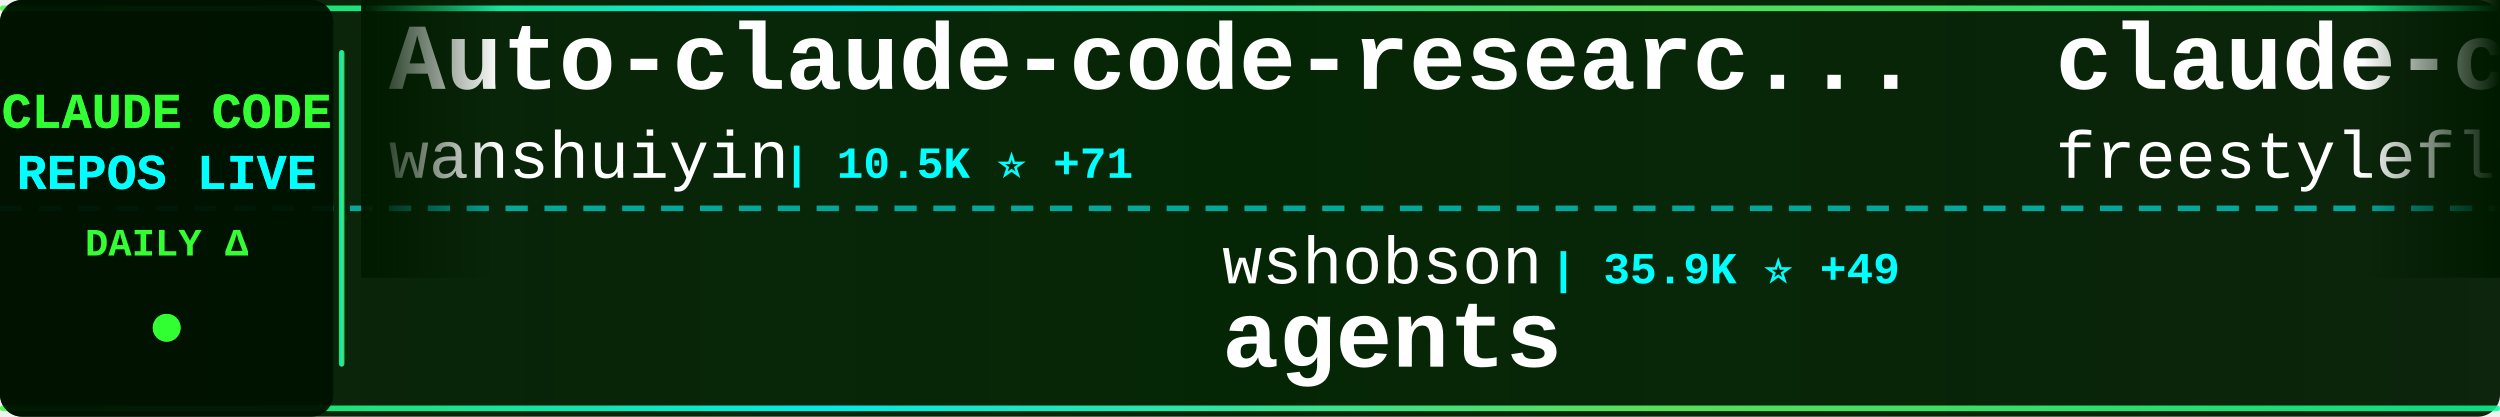
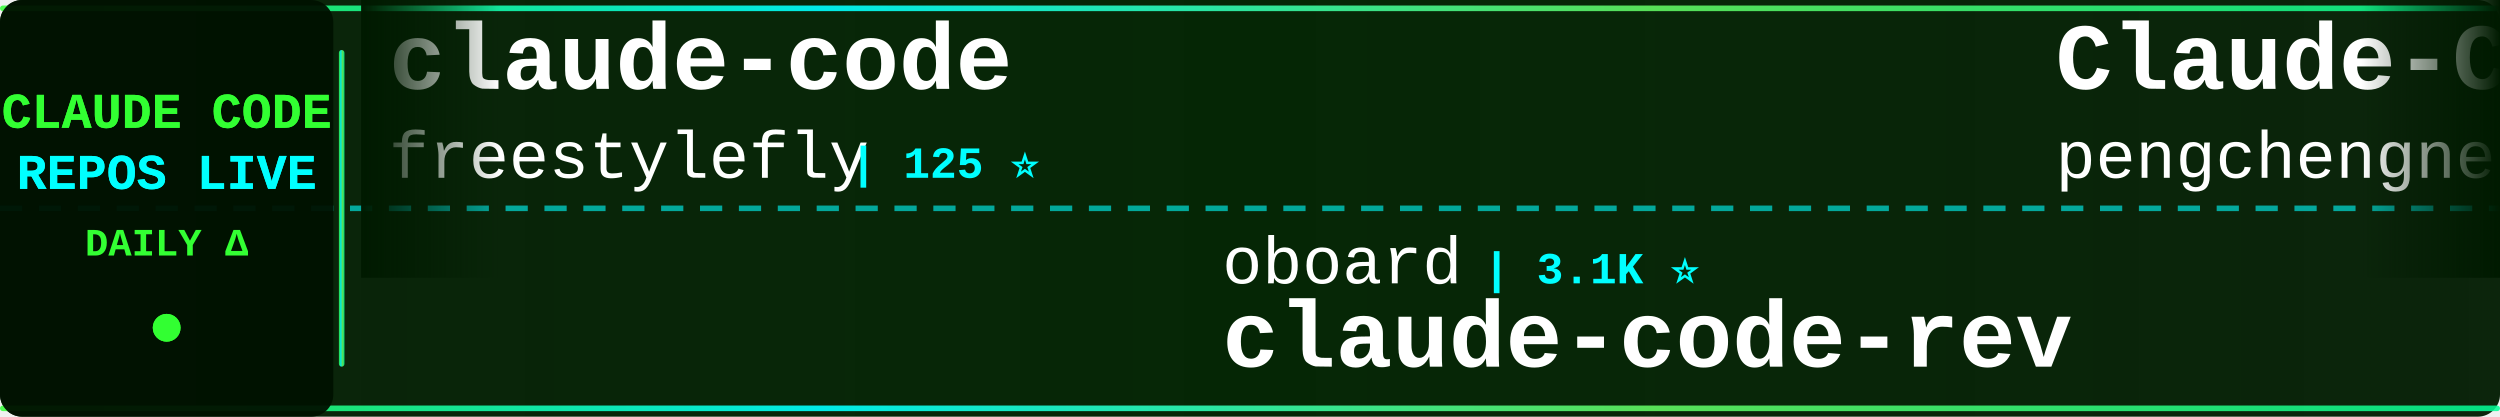
<svg xmlns="http://www.w3.org/2000/svg" width="900" height="150">
  <defs>
    <linearGradient id="tickerBg" x1="0%" y1="0%" x2="100%" y2="0%">
      <stop offset="0%" style="stop-color:#001a00;stop-opacity:0.95" />
      <stop offset="50%" style="stop-color:#002200;stop-opacity:0.98" />
      <stop offset="100%" style="stop-color:#001a00;stop-opacity:0.95" />
    </linearGradient>
    <linearGradient id="borderGrad" x1="0%" y1="0%" x2="100%" y2="0%">
      <stop offset="0%" style="stop-color:#33ff33;stop-opacity:0.85">
        <animate attributeName="stop-opacity" values="0.85;1;0.85" dur="2s" repeatCount="indefinite" />
      </stop>
      <stop offset="33%" style="stop-color:#00ffff;stop-opacity:0.9">
        <animate attributeName="stop-opacity" values="0.9;1;0.9" dur="2.2s" repeatCount="indefinite" />
      </stop>
      <stop offset="66%" style="stop-color:#66ff66;stop-opacity:0.85">
        <animate attributeName="stop-opacity" values="0.85;1;0.85" dur="1.8s" repeatCount="indefinite" />
      </stop>
      <stop offset="100%" style="stop-color:#00ff99;stop-opacity:0.85">
        <animate attributeName="stop-opacity" values="0.85;1;0.85" dur="2s" repeatCount="indefinite" />
      </stop>
    </linearGradient>
    <filter id="textGlow">
      <feGaussianBlur stdDeviation="0.1" result="coloredBlur" />
      <feMerge>
        <feMergeNode in="coloredBlur" />
        <feMergeNode in="SourceGraphic" />
      </feMerge>
    </filter>
    <filter id="metricGlow">
      <feGaussianBlur stdDeviation="0.2" result="coloredBlur" />
      <feMerge>
        <feMergeNode in="coloredBlur" />
        <feMergeNode in="SourceGraphic" />
      </feMerge>
    </filter>
    <linearGradient id="leftFade" x1="0%" y1="0%" x2="100%" y2="0%">
      <stop offset="0%" style="stop-color:#001a00;stop-opacity:1" />
      <stop offset="100%" style="stop-color:#001a00;stop-opacity:0" />
    </linearGradient>
    <linearGradient id="rightFade" x1="0%" y1="0%" x2="100%" y2="0%">
      <stop offset="0%" style="stop-color:#001a00;stop-opacity:0" />
      <stop offset="100%" style="stop-color:#001a00;stop-opacity:1" />
    </linearGradient>
  </defs>
  <rect width="900" height="150" fill="url(#tickerBg)" rx="8" />
  <rect x="0" y="2" width="900" height="2" fill="url(#borderGrad)" rx="1" />
  <rect x="0" y="146" width="900" height="2" fill="url(#borderGrad)" rx="1" />
  <line x1="0" y1="75" x2="900" y2="75" stroke="#00ffff" stroke-width="2" stroke-dasharray="8 6" opacity="0.6" />
  <rect x="0" y="0" width="120" height="150" fill="#001100" opacity="0.95" rx="8" />
  <text x="60" y="46" font-family="'Courier New', monospace" font-size="18" font-weight="bold" fill="#33ff33" text-anchor="middle" filter="url(#textGlow)">
    CLAUDE CODE
  </text>
  <text x="60" y="68" font-family="'Courier New', monospace" font-size="18" font-weight="bold" fill="#00ffff" text-anchor="middle" filter="url(#textGlow)">
    REPOS LIVE
  </text>
  <text x="60" y="92" font-family="'Courier New', monospace" font-size="14" font-weight="bold" fill="#33ff33" text-anchor="middle">
    DAILY Δ
  </text>
  <circle cx="60" cy="118" r="5" fill="#33ff33" filter="url(#metricGlow)">
    <animate attributeName="r" values="4;6;4" dur="1.5s" repeatCount="indefinite" />
    <animate attributeName="opacity" values="0.6;1;0.6" dur="1.5s" repeatCount="indefinite" />
  </circle>
  <rect x="122" y="18" width="2" height="114" fill="url(#borderGrad)" rx="1" />
  <clipPath id="tickerClip">
    <rect x="130" y="0" width="770" height="150" />
  </clipPath>
  <g clip-path="url(#tickerClip)">
    <g id="tickerItems">
      <animateTransform attributeName="transform" attributeType="XML" type="translate" from="0 0" to="-3000 0" dur="54s" repeatCount="indefinite" />
      <g transform="translate(0, 0)">
-         <text x="140" y="32" font-family="'Courier New', monospace" font-size="34" font-weight="bold" fill="#ffffff">Auto-claude-code-researc...</text>
-         <text x="140" y="64" font-family="'Courier New', monospace" font-size="24" font-weight="normal" fill="#ffffff" opacity="1.0">wanshuiyin</text>
-         <text x="282" y="64" font-family="'Courier New', monospace" font-size="16" font-weight="bold" fill="#00ffff"> | 10.5K ⭐ +71</text>
-       </g>
-       <g transform="translate(300, 0)">
-         <text x="140" y="102" font-family="'Courier New', monospace" font-size="24" font-weight="normal" fill="#ffffff" opacity="1.0">wshobson</text>
-         <text x="258" y="102" font-family="'Courier New', monospace" font-size="16" font-weight="bold" fill="#00ffff"> | 35.9K ⭐ +49</text>
-         <text x="140" y="132" font-family="'Courier New', monospace" font-size="34" font-weight="bold" fill="#ffffff">agents</text>
-       </g>
-       <g transform="translate(600, 0)">
        <text x="140" y="32" font-family="'Courier New', monospace" font-size="34" font-weight="bold" fill="#ffffff">claude-code</text>
        <text x="140" y="64" font-family="'Courier New', monospace" font-size="24" font-weight="normal" fill="#ffffff" opacity="1.0">freestylefly</text>
        <text x="306" y="64" font-family="'Courier New', monospace" font-size="16" font-weight="bold" fill="#00ffff"> | 125 ⭐</text>
      </g>
+       <g transform="translate(300, 0)">
+         <text x="140" y="102" font-family="'Courier New', monospace" font-size="24" font-weight="normal" fill="#ffffff" opacity="1.0">oboard</text>
+         <text x="234" y="102" font-family="'Courier New', monospace" font-size="16" font-weight="bold" fill="#00ffff"> | 3.1K ⭐</text>
+         <text x="140" y="132" font-family="'Courier New', monospace" font-size="34" font-weight="bold" fill="#ffffff">claude-code-rev</text>
+       </g>
+       <g transform="translate(600, 0)">
+         <text x="140" y="32" font-family="'Courier New', monospace" font-size="34" font-weight="bold" fill="#ffffff">Claude-Code</text>
+         <text x="140" y="64" font-family="'Courier New', monospace" font-size="24" font-weight="normal" fill="#ffffff" opacity="1.0">pengchengneo</text>
+         <text x="306" y="64" font-family="'Courier New', monospace" font-size="16" font-weight="bold" fill="#00ffff"> | 1.4K ⭐ +8</text>
+       </g>
      <g transform="translate(900, 0)">
-         <text x="140" y="102" font-family="'Courier New', monospace" font-size="24" font-weight="normal" fill="#ffffff" opacity="1.0">shareAI-lab</text>
-         <text x="294" y="102" font-family="'Courier New', monospace" font-size="16" font-weight="bold" fill="#00ffff"> | 62.4K ⭐ +188</text>
-         <text x="140" y="132" font-family="'Courier New', monospace" font-size="34" font-weight="bold" fill="#ffffff">learn-claude-code</text>
+         <text x="140" y="102" font-family="'Courier New', monospace" font-size="24" font-weight="normal" fill="#ffffff" opacity="1.0">wanshuiyin</text>
+         <text x="282" y="102" font-family="'Courier New', monospace" font-size="16" font-weight="bold" fill="#00ffff"> | 10.6K ⭐ +92</text>
+         <text x="140" y="132" font-family="'Courier New', monospace" font-size="34" font-weight="bold" fill="#ffffff">Auto-claude-code-researc...</text>
      </g>
      <g transform="translate(1200, 0)">
-         <text x="140" y="32" font-family="'Courier New', monospace" font-size="34" font-weight="bold" fill="#ffffff">claude-code</text>
-         <text x="140" y="64" font-family="'Courier New', monospace" font-size="24" font-weight="normal" fill="#ffffff" opacity="1.0">tanbiralam</text>
-         <text x="282" y="64" font-family="'Courier New', monospace" font-size="16" font-weight="bold" fill="#00ffff"> | 1.7K ⭐ +5</text>
+         <text x="140" y="32" font-family="'Courier New', monospace" font-size="34" font-weight="bold" fill="#ffffff">claude-code-prompts</text>
+         <text x="140" y="64" font-family="'Courier New', monospace" font-size="24" font-weight="normal" fill="#ffffff" opacity="1.0">repowise-dev</text>
+         <text x="306" y="64" font-family="'Courier New', monospace" font-size="16" font-weight="bold" fill="#00ffff"> | 1.1K ⭐ +1</text>
      </g>
      <g transform="translate(1500, 0)">
-         <text x="140" y="102" font-family="'Courier New', monospace" font-size="24" font-weight="normal" fill="#ffffff" opacity="1.0">ding113</text>
-         <text x="246" y="102" font-family="'Courier New', monospace" font-size="16" font-weight="bold" fill="#00ffff"> | 2.9K ⭐ +8</text>
-         <text x="140" y="132" font-family="'Courier New', monospace" font-size="34" font-weight="bold" fill="#ffffff">claude-code-hub</text>
+         <text x="140" y="102" font-family="'Courier New', monospace" font-size="24" font-weight="normal" fill="#ffffff" opacity="1.0">RichardAtCT</text>
+         <text x="294" y="102" font-family="'Courier New', monospace" font-size="16" font-weight="bold" fill="#00ffff"> | 2.6K ⭐ +3</text>
+         <text x="140" y="132" font-family="'Courier New', monospace" font-size="34" font-weight="bold" fill="#ffffff">claude-code-telegram</text>
      </g>
      <g transform="translate(1800, 0)">
-         <text x="140" y="32" font-family="'Courier New', monospace" font-size="34" font-weight="bold" fill="#ffffff">ECC</text>
-         <text x="140" y="64" font-family="'Courier New', monospace" font-size="24" font-weight="normal" fill="#ffffff" opacity="1.0">affaan-m</text>
-         <text x="258" y="64" font-family="'Courier New', monospace" font-size="16" font-weight="bold" fill="#00ffff"> | 190.9K ⭐ +1.7K</text>
+         <text x="140" y="32" font-family="'Courier New', monospace" font-size="34" font-weight="bold" fill="#ffffff">claude-code-my-workflow</text>
+         <text x="140" y="64" font-family="'Courier New', monospace" font-size="24" font-weight="normal" fill="#ffffff" opacity="1.0">pedrohcgs</text>
+         <text x="270" y="64" font-family="'Courier New', monospace" font-size="16" font-weight="bold" fill="#00ffff"> | 1.1K ⭐ +9</text>
      </g>
      <g transform="translate(2100, 0)">
-         <text x="140" y="102" font-family="'Courier New', monospace" font-size="24" font-weight="normal" fill="#ffffff" opacity="1.0">AprilNEA</text>
-         <text x="258" y="102" font-family="'Courier New', monospace" font-size="16" font-weight="bold" fill="#00ffff"> | 384 ⭐</text>
-         <text x="140" y="132" font-family="'Courier New', monospace" font-size="34" font-weight="bold" fill="#ffffff">claude-code-source</text>
+         <text x="140" y="102" font-family="'Courier New', monospace" font-size="24" font-weight="normal" fill="#ffffff" opacity="1.0">disler</text>
+         <text x="234" y="102" font-family="'Courier New', monospace" font-size="16" font-weight="bold" fill="#00ffff"> | 3.7K ⭐ +3</text>
+         <text x="140" y="132" font-family="'Courier New', monospace" font-size="34" font-weight="bold" fill="#ffffff">claude-code-hooks-master...</text>
      </g>
      <g transform="translate(2400, 0)">
-         <text x="140" y="32" font-family="'Courier New', monospace" font-size="34" font-weight="bold" fill="#ffffff">claude-code</text>
-         <text x="140" y="64" font-family="'Courier New', monospace" font-size="24" font-weight="normal" fill="#ffffff" opacity="1.0">lowcortisolprogrammer</text>
-         <text x="414" y="64" font-family="'Courier New', monospace" font-size="16" font-weight="bold" fill="#00ffff"> | 171 ⭐</text>
+         <text x="140" y="32" font-family="'Courier New', monospace" font-size="34" font-weight="bold" fill="#ffffff">claude-skills</text>
+         <text x="140" y="64" font-family="'Courier New', monospace" font-size="24" font-weight="normal" fill="#ffffff" opacity="1.0">alirezarezvani</text>
+         <text x="330" y="64" font-family="'Courier New', monospace" font-size="16" font-weight="bold" fill="#00ffff"> | 16.1K ⭐ +88</text>
      </g>
      <g transform="translate(2700, 0)">
-         <text x="140" y="102" font-family="'Courier New', monospace" font-size="24" font-weight="normal" fill="#ffffff" opacity="1.0">Pimzino</text>
-         <text x="246" y="102" font-family="'Courier New', monospace" font-size="16" font-weight="bold" fill="#00ffff"> | 3.7K ⭐</text>
-         <text x="140" y="132" font-family="'Courier New', monospace" font-size="34" font-weight="bold" fill="#ffffff">claude-code-spec-workflo...</text>
+         <text x="140" y="102" font-family="'Courier New', monospace" font-size="24" font-weight="normal" fill="#ffffff" opacity="1.0">affaan-m</text>
+         <text x="258" y="102" font-family="'Courier New', monospace" font-size="16" font-weight="bold" fill="#00ffff"> | 191.5K ⭐ +2.0K</text>
+         <text x="140" y="132" font-family="'Courier New', monospace" font-size="34" font-weight="bold" fill="#ffffff">ECC</text>
      </g>
      <g transform="translate(3000, 0)">
-         <text x="140" y="32" font-family="'Courier New', monospace" font-size="34" font-weight="bold" fill="#ffffff">Auto-claude-code-researc...</text>
-         <text x="140" y="64" font-family="'Courier New', monospace" font-size="24" font-weight="normal" fill="#ffffff" opacity="1.0">wanshuiyin</text>
-         <text x="282" y="64" font-family="'Courier New', monospace" font-size="16" font-weight="bold" fill="#00ffff"> | 10.5K ⭐ +71</text>
-       </g>
-       <g transform="translate(3300, 0)">
-         <text x="140" y="102" font-family="'Courier New', monospace" font-size="24" font-weight="normal" fill="#ffffff" opacity="1.0">wshobson</text>
-         <text x="258" y="102" font-family="'Courier New', monospace" font-size="16" font-weight="bold" fill="#00ffff"> | 35.9K ⭐ +49</text>
-         <text x="140" y="132" font-family="'Courier New', monospace" font-size="34" font-weight="bold" fill="#ffffff">agents</text>
-       </g>
-       <g transform="translate(3600, 0)">
        <text x="140" y="32" font-family="'Courier New', monospace" font-size="34" font-weight="bold" fill="#ffffff">claude-code</text>
        <text x="140" y="64" font-family="'Courier New', monospace" font-size="24" font-weight="normal" fill="#ffffff" opacity="1.0">freestylefly</text>
        <text x="306" y="64" font-family="'Courier New', monospace" font-size="16" font-weight="bold" fill="#00ffff"> | 125 ⭐</text>
      </g>
+       <g transform="translate(3300, 0)">
+         <text x="140" y="102" font-family="'Courier New', monospace" font-size="24" font-weight="normal" fill="#ffffff" opacity="1.0">oboard</text>
+         <text x="234" y="102" font-family="'Courier New', monospace" font-size="16" font-weight="bold" fill="#00ffff"> | 3.1K ⭐</text>
+         <text x="140" y="132" font-family="'Courier New', monospace" font-size="34" font-weight="bold" fill="#ffffff">claude-code-rev</text>
+       </g>
+       <g transform="translate(3600, 0)">
+         <text x="140" y="32" font-family="'Courier New', monospace" font-size="34" font-weight="bold" fill="#ffffff">Claude-Code</text>
+         <text x="140" y="64" font-family="'Courier New', monospace" font-size="24" font-weight="normal" fill="#ffffff" opacity="1.0">pengchengneo</text>
+         <text x="306" y="64" font-family="'Courier New', monospace" font-size="16" font-weight="bold" fill="#00ffff"> | 1.4K ⭐ +8</text>
+       </g>
      <g transform="translate(3900, 0)">
-         <text x="140" y="102" font-family="'Courier New', monospace" font-size="24" font-weight="normal" fill="#ffffff" opacity="1.0">shareAI-lab</text>
-         <text x="294" y="102" font-family="'Courier New', monospace" font-size="16" font-weight="bold" fill="#00ffff"> | 62.4K ⭐ +188</text>
-         <text x="140" y="132" font-family="'Courier New', monospace" font-size="34" font-weight="bold" fill="#ffffff">learn-claude-code</text>
+         <text x="140" y="102" font-family="'Courier New', monospace" font-size="24" font-weight="normal" fill="#ffffff" opacity="1.0">wanshuiyin</text>
+         <text x="282" y="102" font-family="'Courier New', monospace" font-size="16" font-weight="bold" fill="#00ffff"> | 10.6K ⭐ +92</text>
+         <text x="140" y="132" font-family="'Courier New', monospace" font-size="34" font-weight="bold" fill="#ffffff">Auto-claude-code-researc...</text>
      </g>
    </g>
  </g>
  <rect x="130" y="0" width="50" height="100" fill="url(#leftFade)" />
  <rect x="850" y="0" width="50" height="100" fill="url(#rightFade)" />
</svg>
